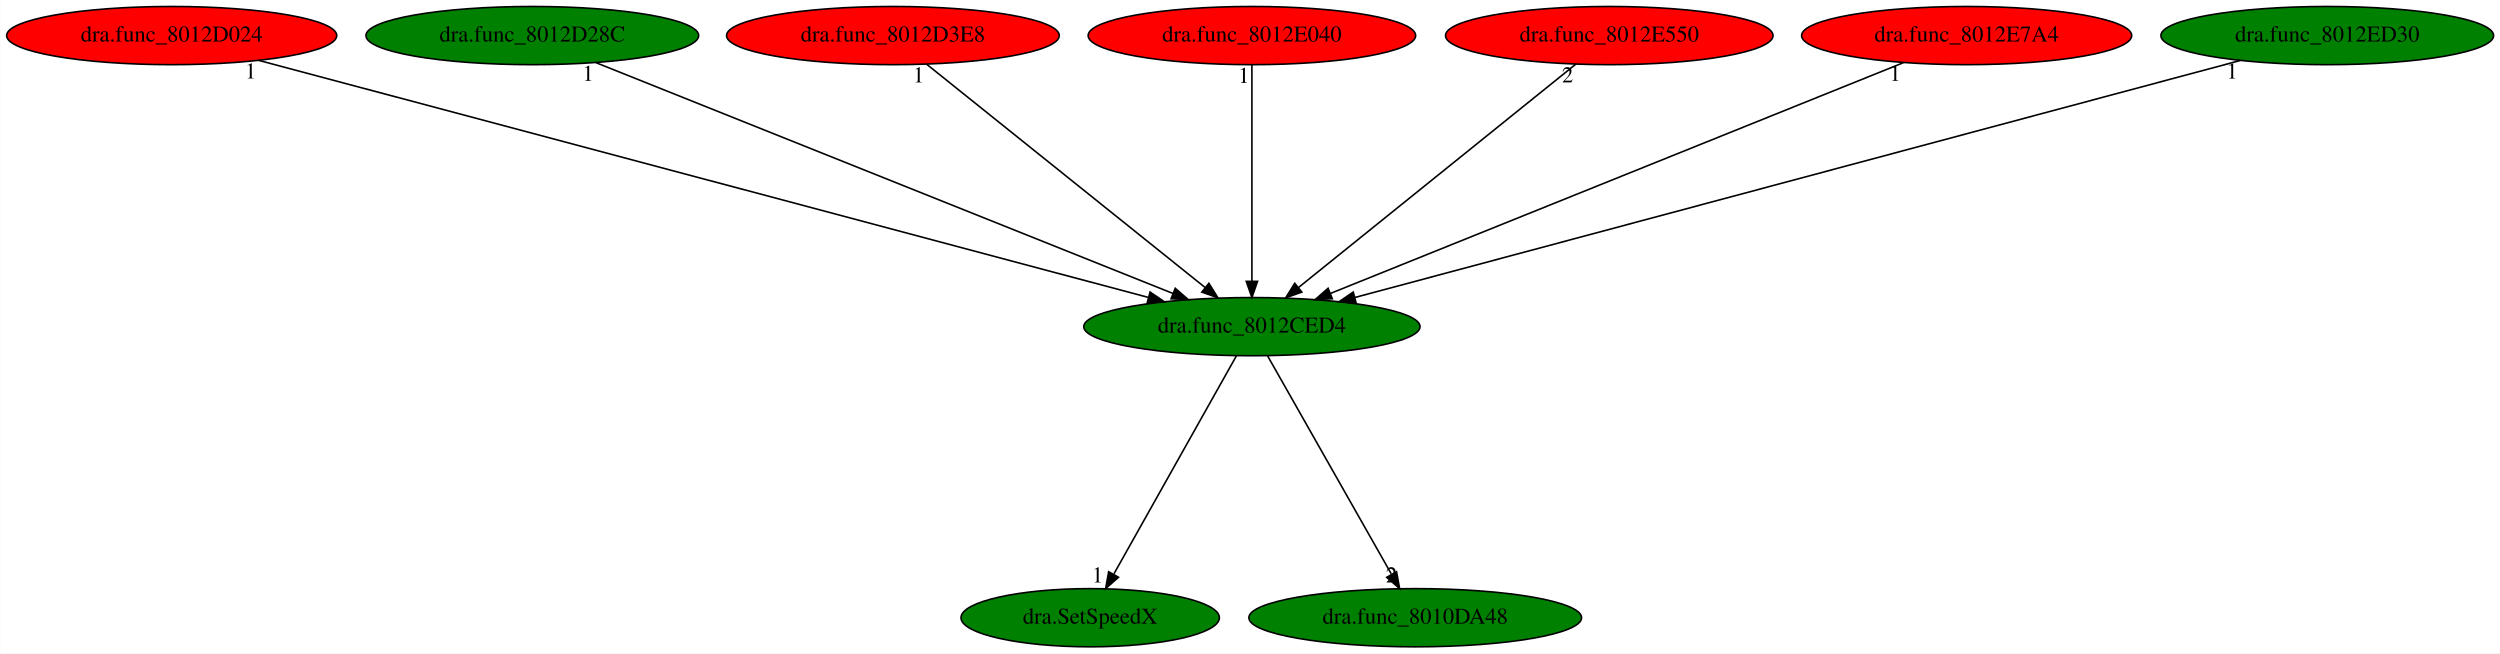
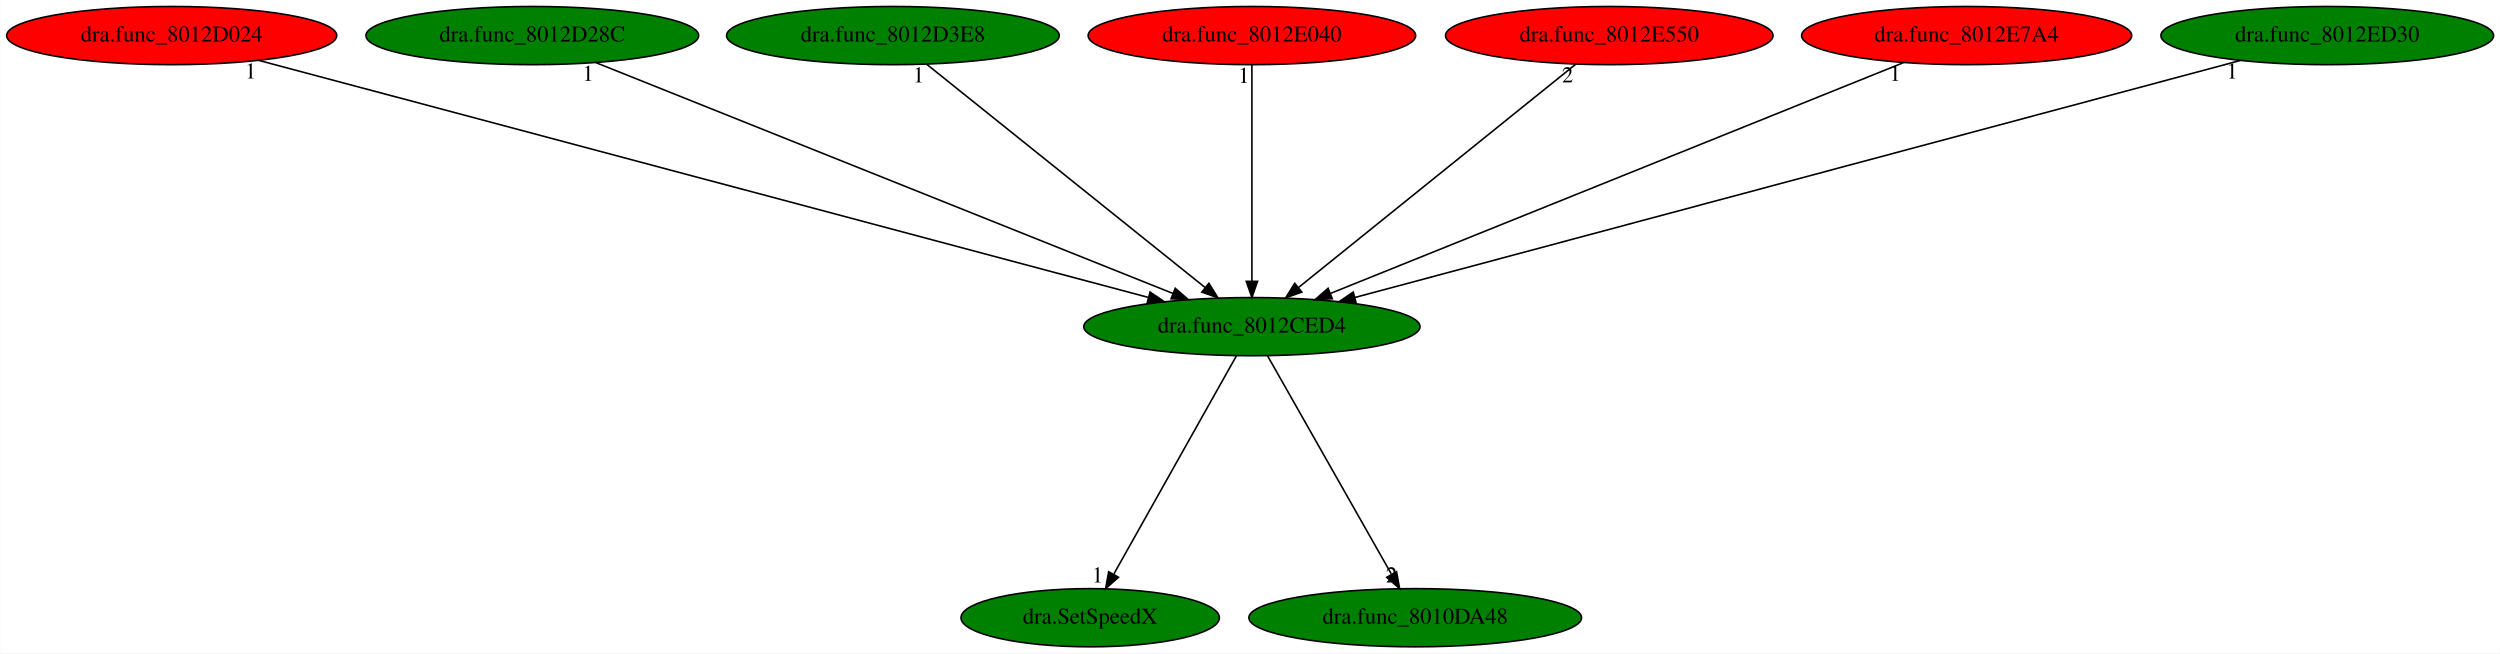
<svg xmlns="http://www.w3.org/2000/svg" xmlns:xlink="http://www.w3.org/1999/xlink" width="1546pt" height="404pt" viewBox="0.00 0.00 1545.73 404.00">
  <g id="graph0" class="graph" transform="scale(1 1) rotate(0) translate(4 400)">
    <polygon fill="white" stroke="transparent" points="-4,4 -4,-400 1541.73,-400 1541.73,4 -4,4" />
    <g id="node1" class="node">
      <ellipse fill="green" stroke="black" cx="770.04" cy="-198" rx="103.98" ry="18" />
      <text text-anchor="middle" x="770.04" y="-194.3" font-family="Times,serif" font-size="14.00">dra.func_8012CED4</text>
    </g>
    <g id="node2" class="node">
      <g id="a_node2">
        <a xlink:href="dra.SetSpeedX.svg" xlink:title="dra.SetSpeedX">
          <ellipse fill="green" stroke="black" cx="670.04" cy="-18" rx="79.89" ry="18" />
          <text text-anchor="middle" x="670.04" y="-14.3" font-family="Times,serif" font-size="14.00">dra.SetSpeedX</text>
        </a>
      </g>
    </g>
    <g id="edge1" class="edge">
      <path fill="none" stroke="black" d="M760.45,-179.93C742.91,-148.7 705.53,-82.17 684.75,-45.18" />
      <polygon fill="black" stroke="black" points="687.55,-43.02 679.6,-36.02 681.45,-46.45 687.55,-43.02" />
      <text text-anchor="middle" x="674.6" y="-39.82" font-family="Times,serif" font-size="14.00">1</text>
    </g>
    <g id="node3" class="node">
      <g id="a_node3">
        <a xlink:href="dra.func_8010DA48.svg" xlink:title="dra.func_8010DA48">
          <ellipse fill="green" stroke="black" cx="871.04" cy="-18" rx="102.88" ry="18" />
          <text text-anchor="middle" x="871.04" y="-14.3" font-family="Times,serif" font-size="14.00">dra.func_8010DA48</text>
        </a>
      </g>
    </g>
    <g id="edge2" class="edge">
      <path fill="none" stroke="black" d="M779.73,-179.93C797.45,-148.7 835.2,-82.17 856.19,-45.18" />
      <polygon fill="black" stroke="black" points="859.49,-46.44 861.39,-36.02 853.41,-42.99 859.49,-46.44" />
      <text text-anchor="middle" x="856.39" y="-39.82" font-family="Times,serif" font-size="14.00">2</text>
    </g>
    <g id="node4" class="node">
      <g id="a_node4">
        <a xlink:href="dra.func_8012D024.svg" xlink:title="dra.func_8012D024">
          <ellipse fill="red" stroke="black" cx="102.04" cy="-378" rx="102.08" ry="18" />
          <text text-anchor="middle" x="102.04" y="-374.3" font-family="Times,serif" font-size="14.00">dra.func_8012D024</text>
        </a>
      </g>
    </g>
    <g id="edge3" class="edge">
      <path fill="none" stroke="black" d="M155.86,-362.66C277.81,-330.16 574.76,-251.04 705.93,-216.08" />
      <polygon fill="black" stroke="black" points="707.08,-219.4 715.84,-213.44 705.28,-212.63 707.08,-219.4" />
      <text text-anchor="middle" x="150.86" y="-351.46" font-family="Times,serif" font-size="14.00">1</text>
    </g>
    <g id="node5" class="node">
      <g id="a_node5">
        <a xlink:href="dra.func_8012D28C.svg" xlink:title="dra.func_8012D28C">
          <ellipse fill="green" stroke="black" cx="325.04" cy="-378" rx="102.88" ry="18" />
          <text text-anchor="middle" x="325.04" y="-374.3" font-family="Times,serif" font-size="14.00">dra.func_8012D28C</text>
        </a>
      </g>
    </g>
    <g id="edge4" class="edge">
      <path fill="none" stroke="black" d="M364.53,-361.2C446.01,-328.61 632.54,-254 721.33,-218.48" />
      <polygon fill="black" stroke="black" points="722.65,-221.72 730.64,-214.76 720.05,-215.23 722.65,-221.72" />
      <text text-anchor="middle" x="359.53" y="-350" font-family="Times,serif" font-size="14.00">1</text>
    </g>
    <g id="node6" class="node">
      <g id="a_node6">
        <a xlink:href="dra.func_8012D3E8.svg" xlink:title="dra.func_8012D3E8">
-           <ellipse fill="red" stroke="black" cx="548.04" cy="-378" rx="102.88" ry="18" />
+           <ellipse fill="green" stroke="black" cx="548.04" cy="-378" rx="102.88" ry="18" />
          <text text-anchor="middle" x="548.04" y="-374.3" font-family="Times,serif" font-size="14.00">dra.func_8012D3E8</text>
        </a>
      </g>
    </g>
    <g id="edge5" class="edge">
      <path fill="none" stroke="black" d="M568.93,-360.25C608.76,-328.32 695.65,-258.65 741.07,-222.23" />
      <polygon fill="black" stroke="black" points="743.44,-224.82 749.05,-215.83 739.06,-219.36 743.44,-224.82" />
      <text text-anchor="middle" x="563.93" y="-349.05" font-family="Times,serif" font-size="14.00">1</text>
    </g>
    <g id="node7" class="node">
      <g id="a_node7">
        <a xlink:href="dra.func_8012E040.svg" xlink:title="dra.func_8012E040">
          <ellipse fill="red" stroke="black" cx="770.04" cy="-378" rx="101.28" ry="18" />
          <text text-anchor="middle" x="770.04" y="-374.3" font-family="Times,serif" font-size="14.00">dra.func_8012E040</text>
        </a>
      </g>
    </g>
    <g id="edge6" class="edge">
      <path fill="none" stroke="black" d="M770.04,-359.93C770.04,-328.97 770.04,-263.3 770.04,-226.13" />
      <polygon fill="black" stroke="black" points="773.54,-226.02 770.04,-216.02 766.54,-226.02 773.54,-226.02" />
      <text text-anchor="middle" x="765.04" y="-348.73" font-family="Times,serif" font-size="14.00">1</text>
    </g>
    <g id="node8" class="node">
      <g id="a_node8">
        <a xlink:href="dra.func_8012E550.svg" xlink:title="dra.func_8012E550">
          <ellipse fill="red" stroke="black" cx="991.04" cy="-378" rx="101.28" ry="18" />
          <text text-anchor="middle" x="991.04" y="-374.3" font-family="Times,serif" font-size="14.00">dra.func_8012E550</text>
        </a>
      </g>
    </g>
    <g id="edge7" class="edge">
      <path fill="none" stroke="black" d="M970.25,-360.25C930.6,-328.32 844.1,-258.65 798.88,-222.23" />
      <polygon fill="black" stroke="black" points="800.92,-219.38 790.94,-215.83 796.53,-224.83 800.92,-219.38" />
      <text text-anchor="middle" x="965.25" y="-349.05" font-family="Times,serif" font-size="14.00">2</text>
    </g>
    <g id="node9" class="node">
      <g id="a_node9">
        <a xlink:href="dra.func_8012E7A4.svg" xlink:title="dra.func_8012E7A4">
          <ellipse fill="red" stroke="black" cx="1212.04" cy="-378" rx="102.08" ry="18" />
          <text text-anchor="middle" x="1212.04" y="-374.3" font-family="Times,serif" font-size="14.00">dra.func_8012E7A4</text>
        </a>
      </g>
    </g>
    <g id="edge8" class="edge">
      <path fill="none" stroke="black" d="M1172.82,-361.2C1091.97,-328.65 906.99,-254.15 818.69,-218.59" />
      <polygon fill="black" stroke="black" points="819.76,-215.25 809.18,-214.76 817.15,-221.74 819.76,-215.25" />
      <text text-anchor="middle" x="1167.82" y="-350" font-family="Times,serif" font-size="14.00">1</text>
    </g>
    <g id="node10" class="node">
      <g id="a_node10">
        <a xlink:href="dra.func_8012ED30.svg" xlink:title="dra.func_8012ED30">
          <ellipse fill="green" stroke="black" cx="1435.04" cy="-378" rx="102.88" ry="18" />
          <text text-anchor="middle" x="1435.04" y="-374.3" font-family="Times,serif" font-size="14.00">dra.func_8012ED30</text>
        </a>
      </g>
    </g>
    <g id="edge9" class="edge">
      <path fill="none" stroke="black" d="M1381.18,-362.58C1259.59,-330.04 964.24,-250.98 833.79,-216.06" />
      <polygon fill="black" stroke="black" points="834.5,-212.63 823.94,-213.43 832.69,-219.39 834.5,-212.63" />
      <text text-anchor="middle" x="1376.18" y="-351.38" font-family="Times,serif" font-size="14.00">1</text>
    </g>
  </g>
</svg>
